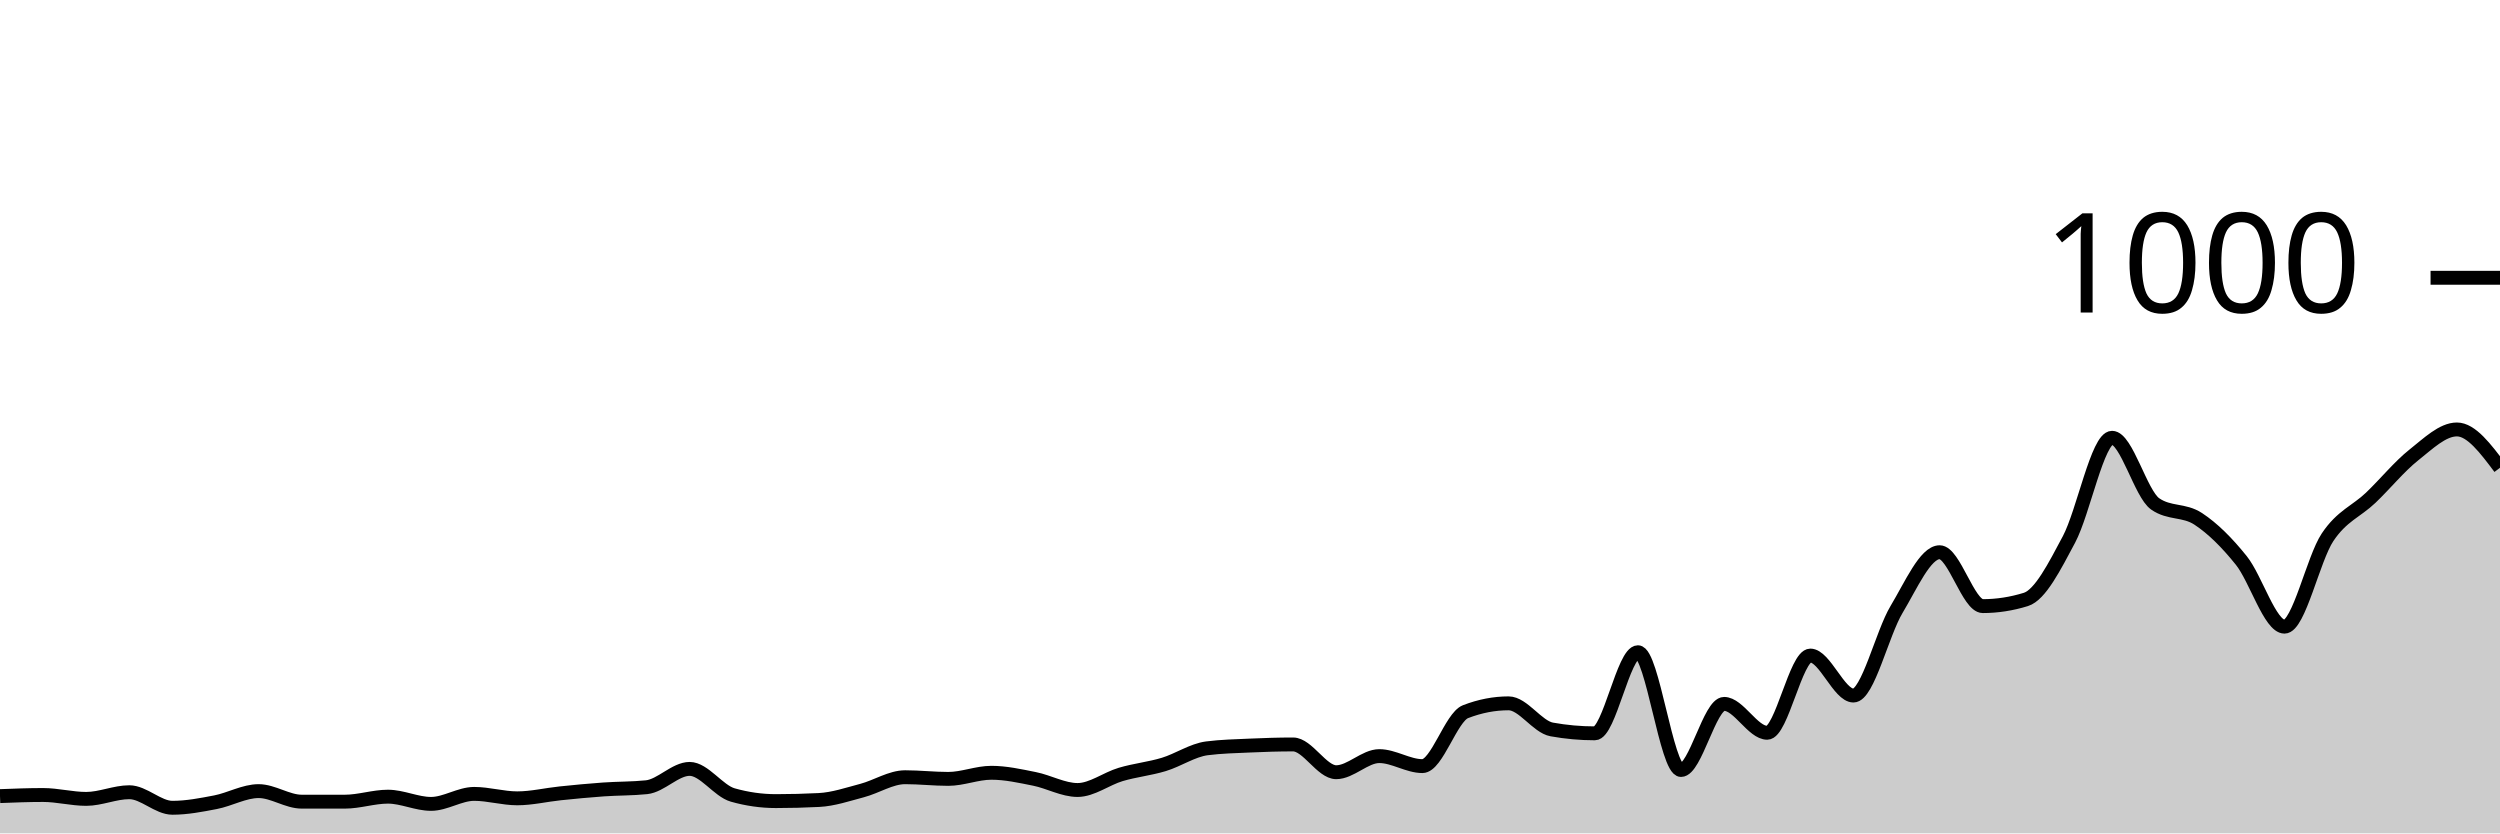
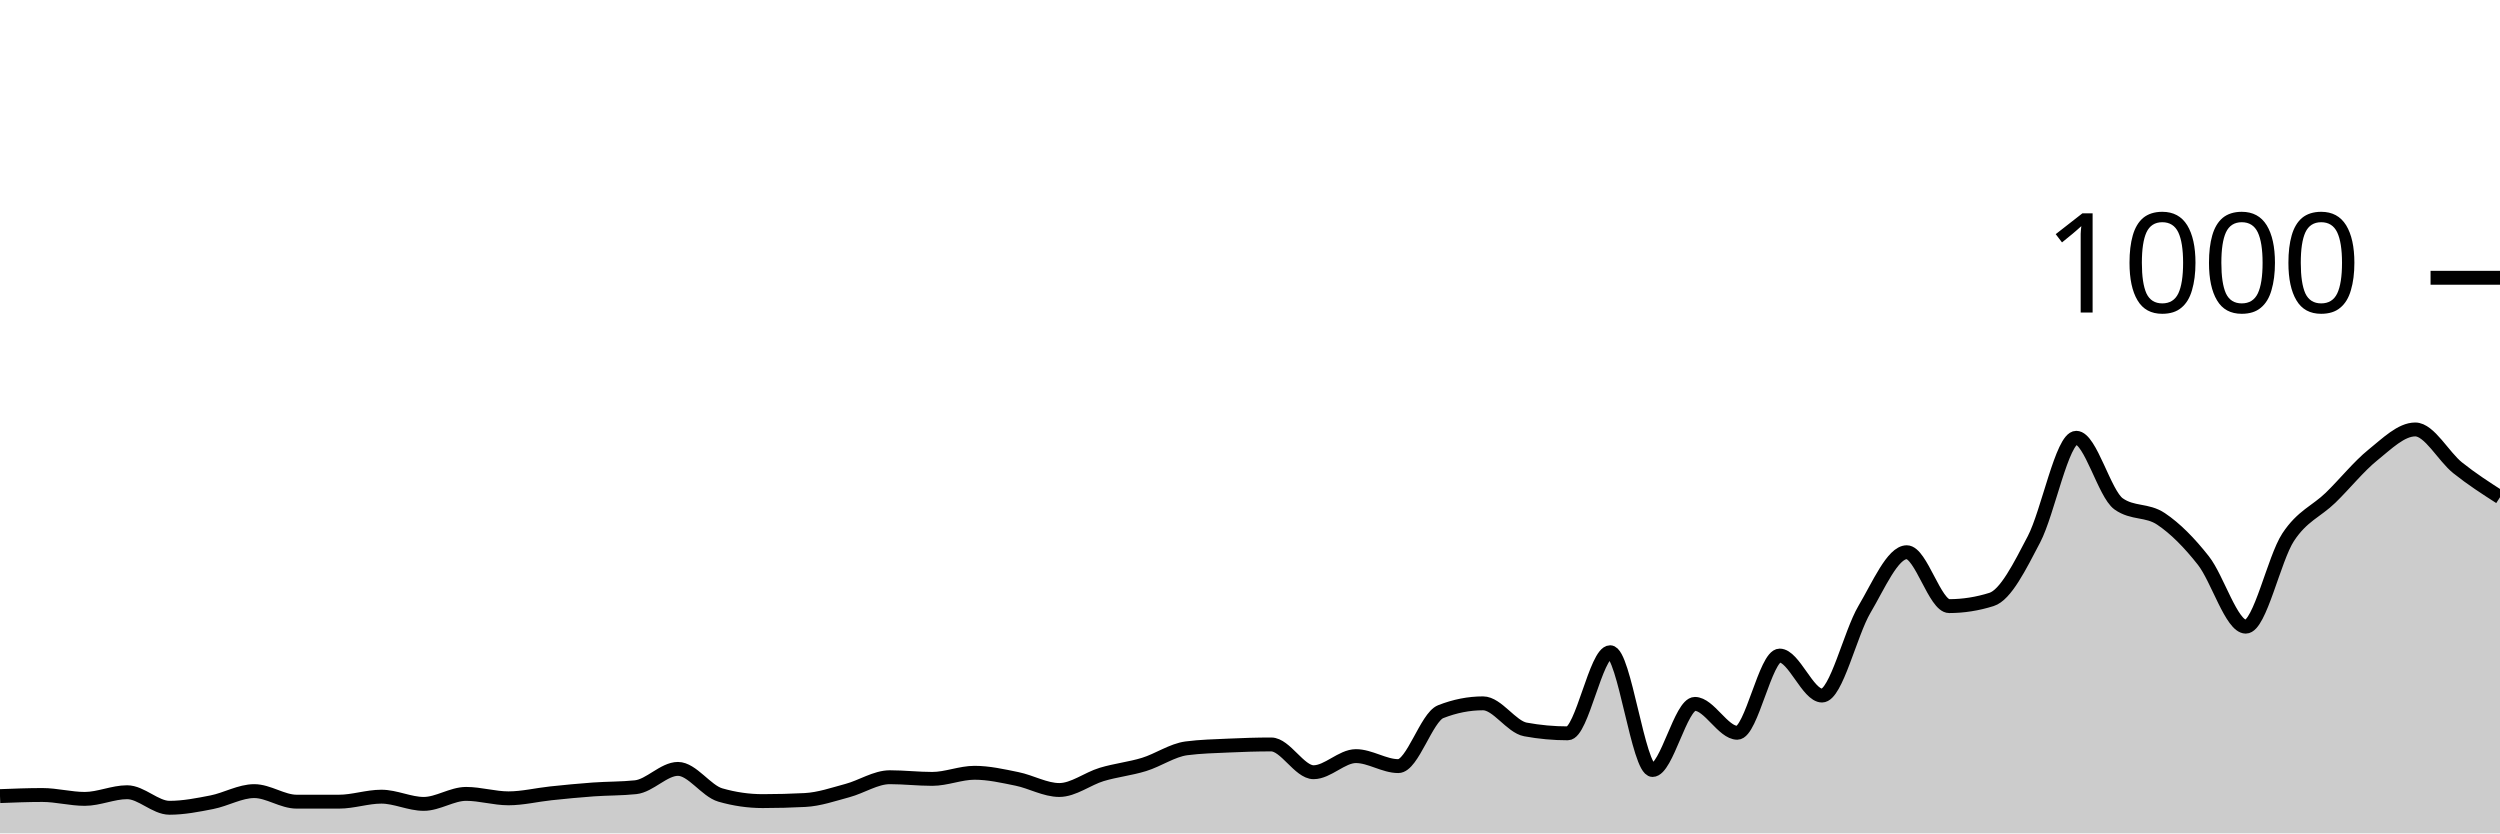
<svg xmlns="http://www.w3.org/2000/svg" viewBox="0 0 180 60">
  <g transform="translate(0,20)">
-     <path class="area" fill="rgba(0, 0, 0, 0.2)" d="M0,37.32C1.034,37.28,2.069,37.24,3.103,37.24C4.138,37.24,5.172,37.52,6.207,37.52C7.241,37.52,8.276,37.04,9.31,37.04C10.345,37.04,11.379,38.16,12.414,38.16C13.448,38.16,14.483,37.96,15.517,37.76C16.552,37.56,17.586,36.96,18.621,36.96C19.655,36.96,20.69,37.72,21.724,37.72C22.759,37.72,23.793,37.72,24.828,37.72C25.862,37.72,26.897,37.36,27.931,37.36C28.966,37.36,30,37.88,31.034,37.88C32.069,37.88,33.103,37.16,34.138,37.16C35.172,37.16,36.207,37.48,37.241,37.48C38.276,37.48,39.31,37.227,40.345,37.12C41.379,37.013,42.414,36.913,43.448,36.84C44.483,36.767,45.517,36.787,46.552,36.68C47.586,36.573,48.621,35.36,49.655,35.36C50.69,35.36,51.724,36.947,52.759,37.24C53.793,37.533,54.828,37.68,55.862,37.68C56.897,37.68,57.931,37.653,58.966,37.6C60,37.547,61.034,37.193,62.069,36.92C63.103,36.647,64.138,35.96,65.172,35.96C66.207,35.96,67.241,36.08,68.276,36.08C69.31,36.08,70.345,35.64,71.379,35.64C72.414,35.64,73.448,35.873,74.483,36.08C75.517,36.287,76.552,36.88,77.586,36.88C78.621,36.88,79.655,36.067,80.69,35.76C81.724,35.453,82.759,35.353,83.793,35.04C84.828,34.727,85.862,34.013,86.897,33.88C87.931,33.747,88.966,33.727,90,33.68C91.034,33.633,92.069,33.6,93.103,33.6C94.138,33.6,95.172,35.6,96.207,35.6C97.241,35.6,98.276,34.44,99.31,34.44C100.345,34.44,101.379,35.16,102.414,35.16C103.448,35.16,104.483,31.64,105.517,31.24C106.552,30.84,107.586,30.64,108.621,30.64C109.655,30.64,110.69,32.333,111.724,32.52C112.759,32.707,113.793,32.8,114.828,32.8C115.862,32.8,116.897,26.96,117.931,26.96C118.966,26.96,120,35.44,121.034,35.44C122.069,35.44,123.103,30.68,124.138,30.68C125.172,30.68,126.207,32.76,127.241,32.76C128.276,32.76,129.31,27.2,130.345,27.2C131.379,27.2,132.414,30.08,133.448,30.08C134.483,30.08,135.517,25.6,136.552,23.88C137.586,22.16,138.621,19.76,139.655,19.76C140.69,19.76,141.724,23.64,142.759,23.64C143.793,23.64,144.828,23.48,145.862,23.16C146.897,22.84,147.931,20.78,148.966,18.84C150,16.9,151.034,11.52,152.069,11.52C153.103,11.52,154.138,15.56,155.172,16.28C156.207,17,157.241,16.68,158.276,17.36C159.31,18.04,160.345,19.067,161.379,20.36C162.414,21.653,163.448,25.12,164.483,25.12C165.517,25.12,166.552,20.227,167.586,18.68C168.621,17.133,169.655,16.827,170.69,15.84C171.724,14.853,172.759,13.58,173.793,12.76C174.828,11.94,175.862,10.92,176.897,10.92C177.931,10.92,178.966,12.3,180,13.68L180,40C178.966,40,177.931,40,176.897,40C175.862,40,174.828,40,173.793,40C172.759,40,171.724,40,170.69,40C169.655,40,168.621,40,167.586,40C166.552,40,165.517,40,164.483,40C163.448,40,162.414,40,161.379,40C160.345,40,159.31,40,158.276,40C157.241,40,156.207,40,155.172,40C154.138,40,153.103,40,152.069,40C151.034,40,150,40,148.966,40C147.931,40,146.897,40,145.862,40C144.828,40,143.793,40,142.759,40C141.724,40,140.69,40,139.655,40C138.621,40,137.586,40,136.552,40C135.517,40,134.483,40,133.448,40C132.414,40,131.379,40,130.345,40C129.31,40,128.276,40,127.241,40C126.207,40,125.172,40,124.138,40C123.103,40,122.069,40,121.034,40C120,40,118.966,40,117.931,40C116.897,40,115.862,40,114.828,40C113.793,40,112.759,40,111.724,40C110.69,40,109.655,40,108.621,40C107.586,40,106.552,40,105.517,40C104.483,40,103.448,40,102.414,40C101.379,40,100.345,40,99.31,40C98.276,40,97.241,40,96.207,40C95.172,40,94.138,40,93.103,40C92.069,40,91.034,40,90,40C88.966,40,87.931,40,86.897,40C85.862,40,84.828,40,83.793,40C82.759,40,81.724,40,80.69,40C79.655,40,78.621,40,77.586,40C76.552,40,75.517,40,74.483,40C73.448,40,72.414,40,71.379,40C70.345,40,69.31,40,68.276,40C67.241,40,66.207,40,65.172,40C64.138,40,63.103,40,62.069,40C61.034,40,60,40,58.966,40C57.931,40,56.897,40,55.862,40C54.828,40,53.793,40,52.759,40C51.724,40,50.69,40,49.655,40C48.621,40,47.586,40,46.552,40C45.517,40,44.483,40,43.448,40C42.414,40,41.379,40,40.345,40C39.31,40,38.276,40,37.241,40C36.207,40,35.172,40,34.138,40C33.103,40,32.069,40,31.034,40C30,40,28.966,40,27.931,40C26.897,40,25.862,40,24.828,40C23.793,40,22.759,40,21.724,40C20.69,40,19.655,40,18.621,40C17.586,40,16.552,40,15.517,40C14.483,40,13.448,40,12.414,40C11.379,40,10.345,40,9.31,40C8.276,40,7.241,40,6.207,40C5.172,40,4.138,40,3.103,40C2.069,40,1.034,40,0,40Z" />
-     <path class="line" stroke="black" fill="none" d="M0,37.32C1.034,37.28,2.069,37.24,3.103,37.24C4.138,37.24,5.172,37.52,6.207,37.52C7.241,37.52,8.276,37.04,9.31,37.04C10.345,37.04,11.379,38.16,12.414,38.16C13.448,38.16,14.483,37.96,15.517,37.76C16.552,37.56,17.586,36.96,18.621,36.96C19.655,36.96,20.69,37.72,21.724,37.72C22.759,37.72,23.793,37.72,24.828,37.72C25.862,37.72,26.897,37.36,27.931,37.36C28.966,37.36,30,37.88,31.034,37.88C32.069,37.88,33.103,37.16,34.138,37.16C35.172,37.16,36.207,37.48,37.241,37.48C38.276,37.48,39.31,37.227,40.345,37.12C41.379,37.013,42.414,36.913,43.448,36.84C44.483,36.767,45.517,36.787,46.552,36.68C47.586,36.573,48.621,35.36,49.655,35.36C50.69,35.36,51.724,36.947,52.759,37.24C53.793,37.533,54.828,37.68,55.862,37.68C56.897,37.68,57.931,37.653,58.966,37.6C60,37.547,61.034,37.193,62.069,36.92C63.103,36.647,64.138,35.96,65.172,35.96C66.207,35.96,67.241,36.08,68.276,36.08C69.31,36.08,70.345,35.64,71.379,35.64C72.414,35.64,73.448,35.873,74.483,36.08C75.517,36.287,76.552,36.88,77.586,36.88C78.621,36.88,79.655,36.067,80.69,35.76C81.724,35.453,82.759,35.353,83.793,35.04C84.828,34.727,85.862,34.013,86.897,33.88C87.931,33.747,88.966,33.727,90,33.68C91.034,33.633,92.069,33.6,93.103,33.6C94.138,33.6,95.172,35.6,96.207,35.6C97.241,35.6,98.276,34.44,99.31,34.44C100.345,34.44,101.379,35.16,102.414,35.16C103.448,35.16,104.483,31.64,105.517,31.24C106.552,30.84,107.586,30.64,108.621,30.64C109.655,30.64,110.69,32.333,111.724,32.52C112.759,32.707,113.793,32.8,114.828,32.8C115.862,32.8,116.897,26.96,117.931,26.96C118.966,26.96,120,35.44,121.034,35.44C122.069,35.44,123.103,30.68,124.138,30.68C125.172,30.68,126.207,32.76,127.241,32.76C128.276,32.76,129.31,27.2,130.345,27.2C131.379,27.2,132.414,30.08,133.448,30.08C134.483,30.08,135.517,25.6,136.552,23.88C137.586,22.16,138.621,19.76,139.655,19.76C140.69,19.76,141.724,23.64,142.759,23.64C143.793,23.64,144.828,23.48,145.862,23.16C146.897,22.84,147.931,20.78,148.966,18.84C150,16.9,151.034,11.52,152.069,11.52C153.103,11.52,154.138,15.56,155.172,16.28C156.207,17,157.241,16.68,158.276,17.36C159.31,18.04,160.345,19.067,161.379,20.36C162.414,21.653,163.448,25.12,164.483,25.12C165.517,25.12,166.552,20.227,167.586,18.68C168.621,17.133,169.655,16.827,170.69,15.84C171.724,14.853,172.759,13.58,173.793,12.76C174.828,11.94,175.862,10.92,176.897,10.92C177.931,10.92,178.966,12.3,180,13.68" />
+     <path class="area" fill="rgba(0, 0, 0, 0.2)" d="M0,37.32C1.017,37.28,2.034,37.24,3.051,37.24C4.068,37.24,5.085,37.52,6.102,37.52C7.119,37.52,8.136,37.04,9.153,37.04C10.169,37.04,11.186,38.16,12.203,38.16C13.22,38.16,14.237,37.96,15.254,37.76C16.271,37.56,17.288,36.96,18.305,36.96C19.322,36.96,20.339,37.72,21.356,37.72C22.373,37.72,23.39,37.72,24.407,37.72C25.424,37.72,26.441,37.36,27.458,37.36C28.475,37.36,29.492,37.88,30.508,37.88C31.525,37.88,32.542,37.16,33.559,37.16C34.576,37.16,35.593,37.48,36.61,37.48C37.627,37.48,38.644,37.227,39.661,37.12C40.678,37.013,41.695,36.913,42.712,36.84C43.729,36.767,44.746,36.787,45.763,36.68C46.78,36.573,47.797,35.36,48.814,35.36C49.831,35.36,50.847,36.947,51.864,37.24C52.881,37.533,53.898,37.68,54.915,37.68C55.932,37.68,56.949,37.653,57.966,37.6C58.983,37.547,60,37.193,61.017,36.92C62.034,36.647,63.051,35.96,64.068,35.96C65.085,35.96,66.102,36.08,67.119,36.08C68.136,36.08,69.153,35.64,70.169,35.64C71.186,35.64,72.203,35.873,73.22,36.08C74.237,36.287,75.254,36.88,76.271,36.88C77.288,36.88,78.305,36.067,79.322,35.76C80.339,35.453,81.356,35.353,82.373,35.04C83.39,34.727,84.407,34.013,85.424,33.88C86.441,33.747,87.458,33.727,88.475,33.68C89.492,33.633,90.508,33.6,91.525,33.6C92.542,33.6,93.559,35.6,94.576,35.6C95.593,35.6,96.61,34.44,97.627,34.44C98.644,34.44,99.661,35.16,100.678,35.16C101.695,35.16,102.712,31.64,103.729,31.24C104.746,30.84,105.763,30.64,106.78,30.64C107.797,30.64,108.814,32.333,109.831,32.52C110.847,32.707,111.864,32.8,112.881,32.8C113.898,32.8,114.915,26.96,115.932,26.96C116.949,26.96,117.966,35.44,118.983,35.44C120,35.44,121.017,30.68,122.034,30.68C123.051,30.68,124.068,32.76,125.085,32.76C126.102,32.76,127.119,27.2,128.136,27.2C129.153,27.2,130.169,30.08,131.186,30.08C132.203,30.08,133.22,25.6,134.237,23.88C135.254,22.16,136.271,19.76,137.288,19.76C138.305,19.76,139.322,23.64,140.339,23.64C141.356,23.64,142.373,23.48,143.39,23.16C144.407,22.84,145.424,20.78,146.441,18.84C147.458,16.9,148.475,11.52,149.492,11.52C150.508,11.52,151.525,15.56,152.542,16.28C153.559,17,154.576,16.68,155.593,17.36C156.61,18.04,157.627,19.067,158.644,20.36C159.661,21.653,160.678,25.12,161.695,25.12C162.712,25.12,163.729,20.227,164.746,18.68C165.763,17.133,166.78,16.827,167.797,15.84C168.814,14.853,169.831,13.58,170.847,12.76C171.864,11.94,172.881,10.92,173.898,10.92C174.915,10.92,175.932,12.867,176.949,13.68C177.966,14.493,178.983,15.147,180,15.8L180,40C178.983,40,177.966,40,176.949,40C175.932,40,174.915,40,173.898,40C172.881,40,171.864,40,170.847,40C169.831,40,168.814,40,167.797,40C166.78,40,165.763,40,164.746,40C163.729,40,162.712,40,161.695,40C160.678,40,159.661,40,158.644,40C157.627,40,156.61,40,155.593,40C154.576,40,153.559,40,152.542,40C151.525,40,150.508,40,149.492,40C148.475,40,147.458,40,146.441,40C145.424,40,144.407,40,143.39,40C142.373,40,141.356,40,140.339,40C139.322,40,138.305,40,137.288,40C136.271,40,135.254,40,134.237,40C133.22,40,132.203,40,131.186,40C130.169,40,129.153,40,128.136,40C127.119,40,126.102,40,125.085,40C124.068,40,123.051,40,122.034,40C121.017,40,120,40,118.983,40C117.966,40,116.949,40,115.932,40C114.915,40,113.898,40,112.881,40C111.864,40,110.847,40,109.831,40C108.814,40,107.797,40,106.78,40C105.763,40,104.746,40,103.729,40C102.712,40,101.695,40,100.678,40C99.661,40,98.644,40,97.627,40C96.61,40,95.593,40,94.576,40C93.559,40,92.542,40,91.525,40C90.508,40,89.492,40,88.475,40C87.458,40,86.441,40,85.424,40C84.407,40,83.39,40,82.373,40C81.356,40,80.339,40,79.322,40C78.305,40,77.288,40,76.271,40C75.254,40,74.237,40,73.22,40C72.203,40,71.186,40,70.169,40C69.153,40,68.136,40,67.119,40C66.102,40,65.085,40,64.068,40C63.051,40,62.034,40,61.017,40C60,40,58.983,40,57.966,40C56.949,40,55.932,40,54.915,40C53.898,40,52.881,40,51.864,40C50.847,40,49.831,40,48.814,40C47.797,40,46.78,40,45.763,40C44.746,40,43.729,40,42.712,40C41.695,40,40.678,40,39.661,40C38.644,40,37.627,40,36.61,40C35.593,40,34.576,40,33.559,40C32.542,40,31.525,40,30.508,40C29.492,40,28.475,40,27.458,40C26.441,40,25.424,40,24.407,40C23.39,40,22.373,40,21.356,40C20.339,40,19.322,40,18.305,40C17.288,40,16.271,40,15.254,40C14.237,40,13.22,40,12.203,40C11.186,40,10.169,40,9.153,40C8.136,40,7.119,40,6.102,40C5.085,40,4.068,40,3.051,40C2.034,40,1.017,40,0,40Z" />
+     <path class="line" stroke="black" fill="none" d="M0,37.32C1.017,37.28,2.034,37.24,3.051,37.24C4.068,37.24,5.085,37.52,6.102,37.52C7.119,37.52,8.136,37.04,9.153,37.04C10.169,37.04,11.186,38.16,12.203,38.16C13.22,38.16,14.237,37.96,15.254,37.76C16.271,37.56,17.288,36.96,18.305,36.96C19.322,36.96,20.339,37.72,21.356,37.72C22.373,37.72,23.39,37.72,24.407,37.72C25.424,37.72,26.441,37.36,27.458,37.36C28.475,37.36,29.492,37.88,30.508,37.88C31.525,37.88,32.542,37.16,33.559,37.16C34.576,37.16,35.593,37.48,36.61,37.48C37.627,37.48,38.644,37.227,39.661,37.12C40.678,37.013,41.695,36.913,42.712,36.84C43.729,36.767,44.746,36.787,45.763,36.68C46.78,36.573,47.797,35.36,48.814,35.36C49.831,35.36,50.847,36.947,51.864,37.24C52.881,37.533,53.898,37.68,54.915,37.68C55.932,37.68,56.949,37.653,57.966,37.6C58.983,37.547,60,37.193,61.017,36.92C62.034,36.647,63.051,35.96,64.068,35.96C65.085,35.96,66.102,36.08,67.119,36.08C68.136,36.08,69.153,35.64,70.169,35.64C71.186,35.64,72.203,35.873,73.22,36.08C74.237,36.287,75.254,36.88,76.271,36.88C77.288,36.88,78.305,36.067,79.322,35.76C80.339,35.453,81.356,35.353,82.373,35.04C83.39,34.727,84.407,34.013,85.424,33.88C86.441,33.747,87.458,33.727,88.475,33.68C89.492,33.633,90.508,33.6,91.525,33.6C92.542,33.6,93.559,35.6,94.576,35.6C95.593,35.6,96.61,34.44,97.627,34.44C98.644,34.44,99.661,35.16,100.678,35.16C101.695,35.16,102.712,31.64,103.729,31.24C104.746,30.84,105.763,30.64,106.78,30.64C107.797,30.64,108.814,32.333,109.831,32.52C110.847,32.707,111.864,32.8,112.881,32.8C113.898,32.8,114.915,26.96,115.932,26.96C116.949,26.96,117.966,35.44,118.983,35.44C120,35.44,121.017,30.68,122.034,30.68C123.051,30.68,124.068,32.76,125.085,32.76C126.102,32.76,127.119,27.2,128.136,27.2C129.153,27.2,130.169,30.08,131.186,30.08C132.203,30.08,133.22,25.6,134.237,23.88C135.254,22.16,136.271,19.76,137.288,19.76C138.305,19.76,139.322,23.64,140.339,23.64C141.356,23.64,142.373,23.48,143.39,23.16C144.407,22.84,145.424,20.78,146.441,18.84C147.458,16.9,148.475,11.52,149.492,11.52C150.508,11.52,151.525,15.56,152.542,16.28C153.559,17,154.576,16.68,155.593,17.36C156.61,18.04,157.627,19.067,158.644,20.36C159.661,21.653,160.678,25.12,161.695,25.12C162.712,25.12,163.729,20.227,164.746,18.68C165.763,17.133,166.78,16.827,167.797,15.84C168.814,14.853,169.831,13.58,170.847,12.76C171.864,11.94,172.881,10.92,173.898,10.92C174.915,10.92,175.932,12.867,176.949,13.68C177.966,14.493,178.983,15.147,180,15.8" />
    <path class="axis-ceiling" stroke-width="1" stroke="black" fill="none" d="M175,0L180,0" />
    <text class="axis-ceiling-label" font-family="sans-serif" text-anchor="end" font-size="10px" x="170" y="2.5">1000</text>
  </g>
</svg>
